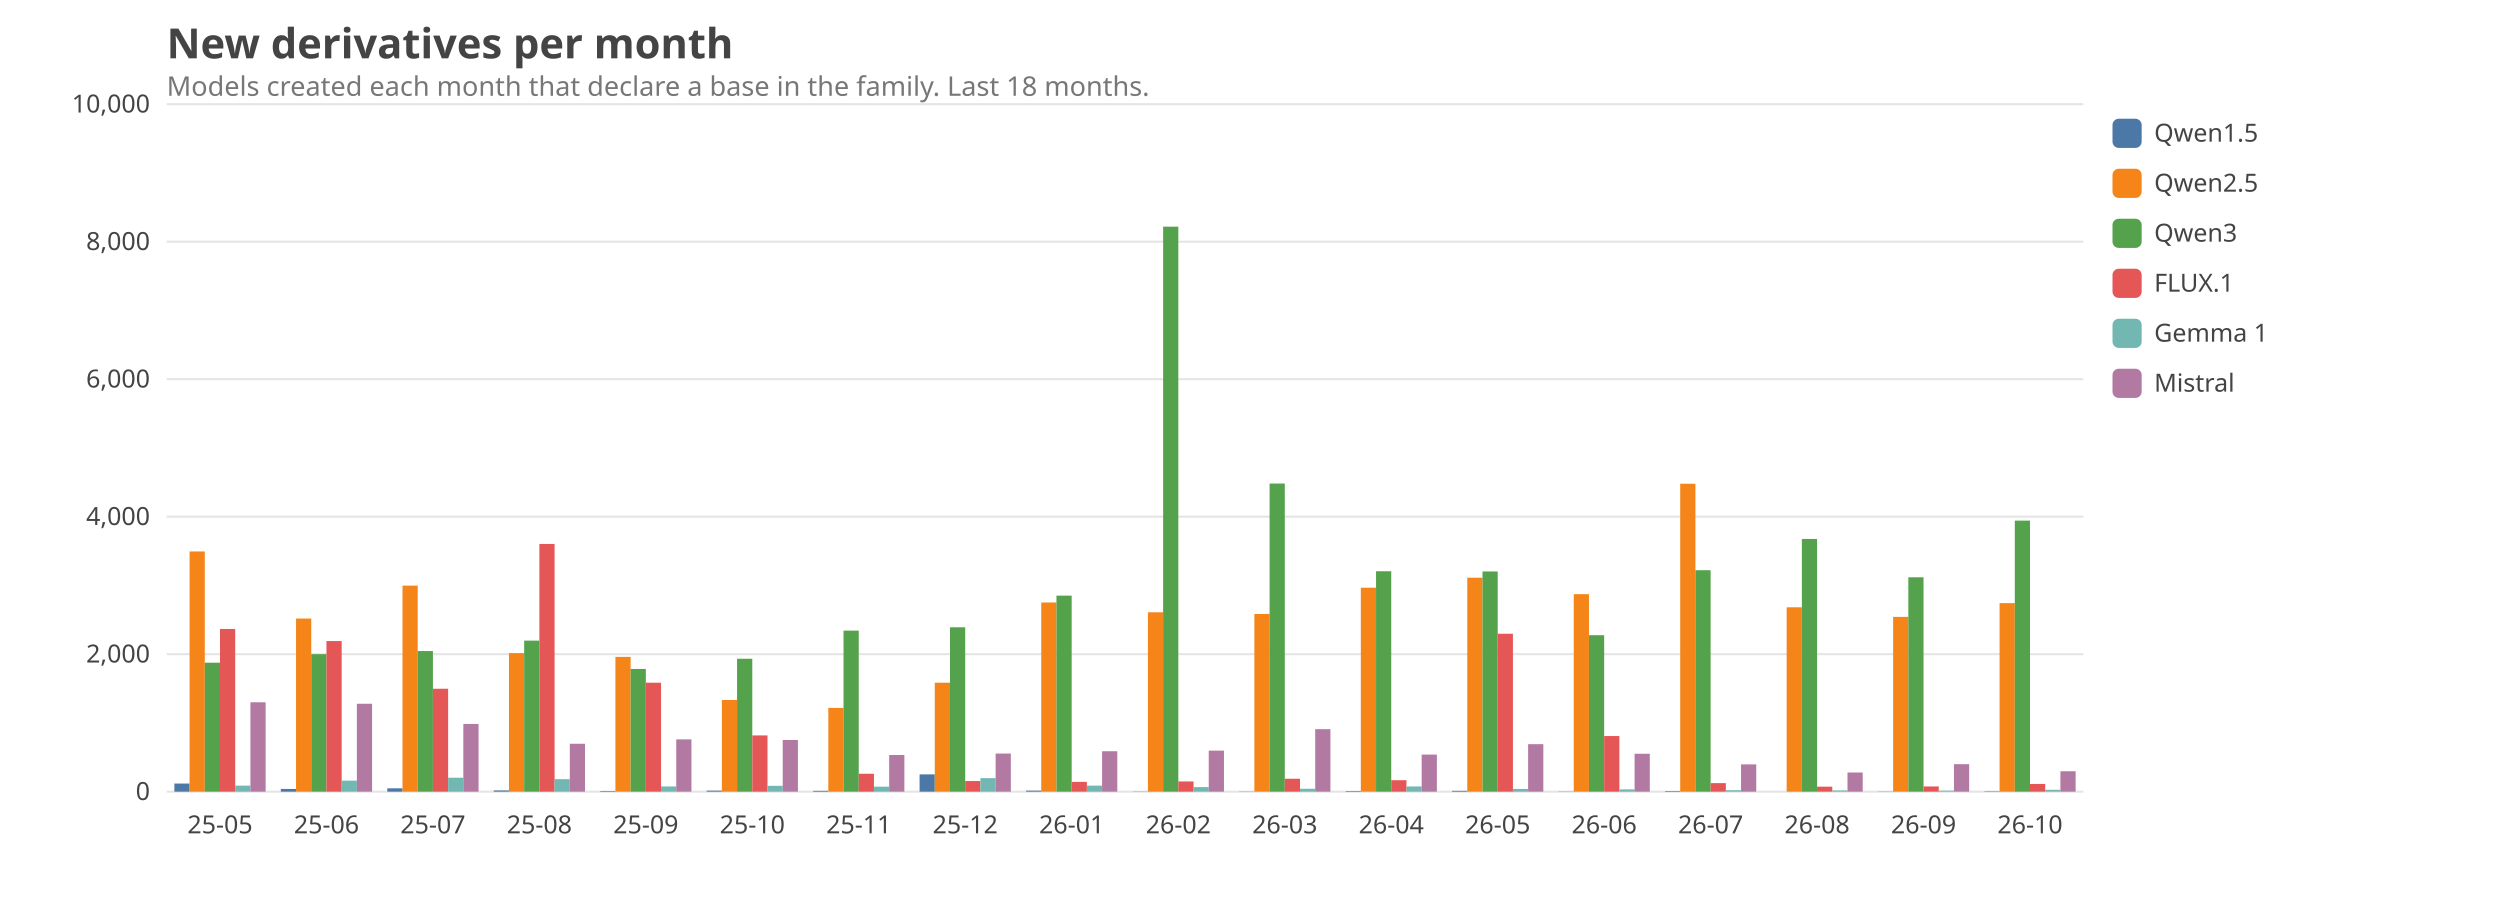
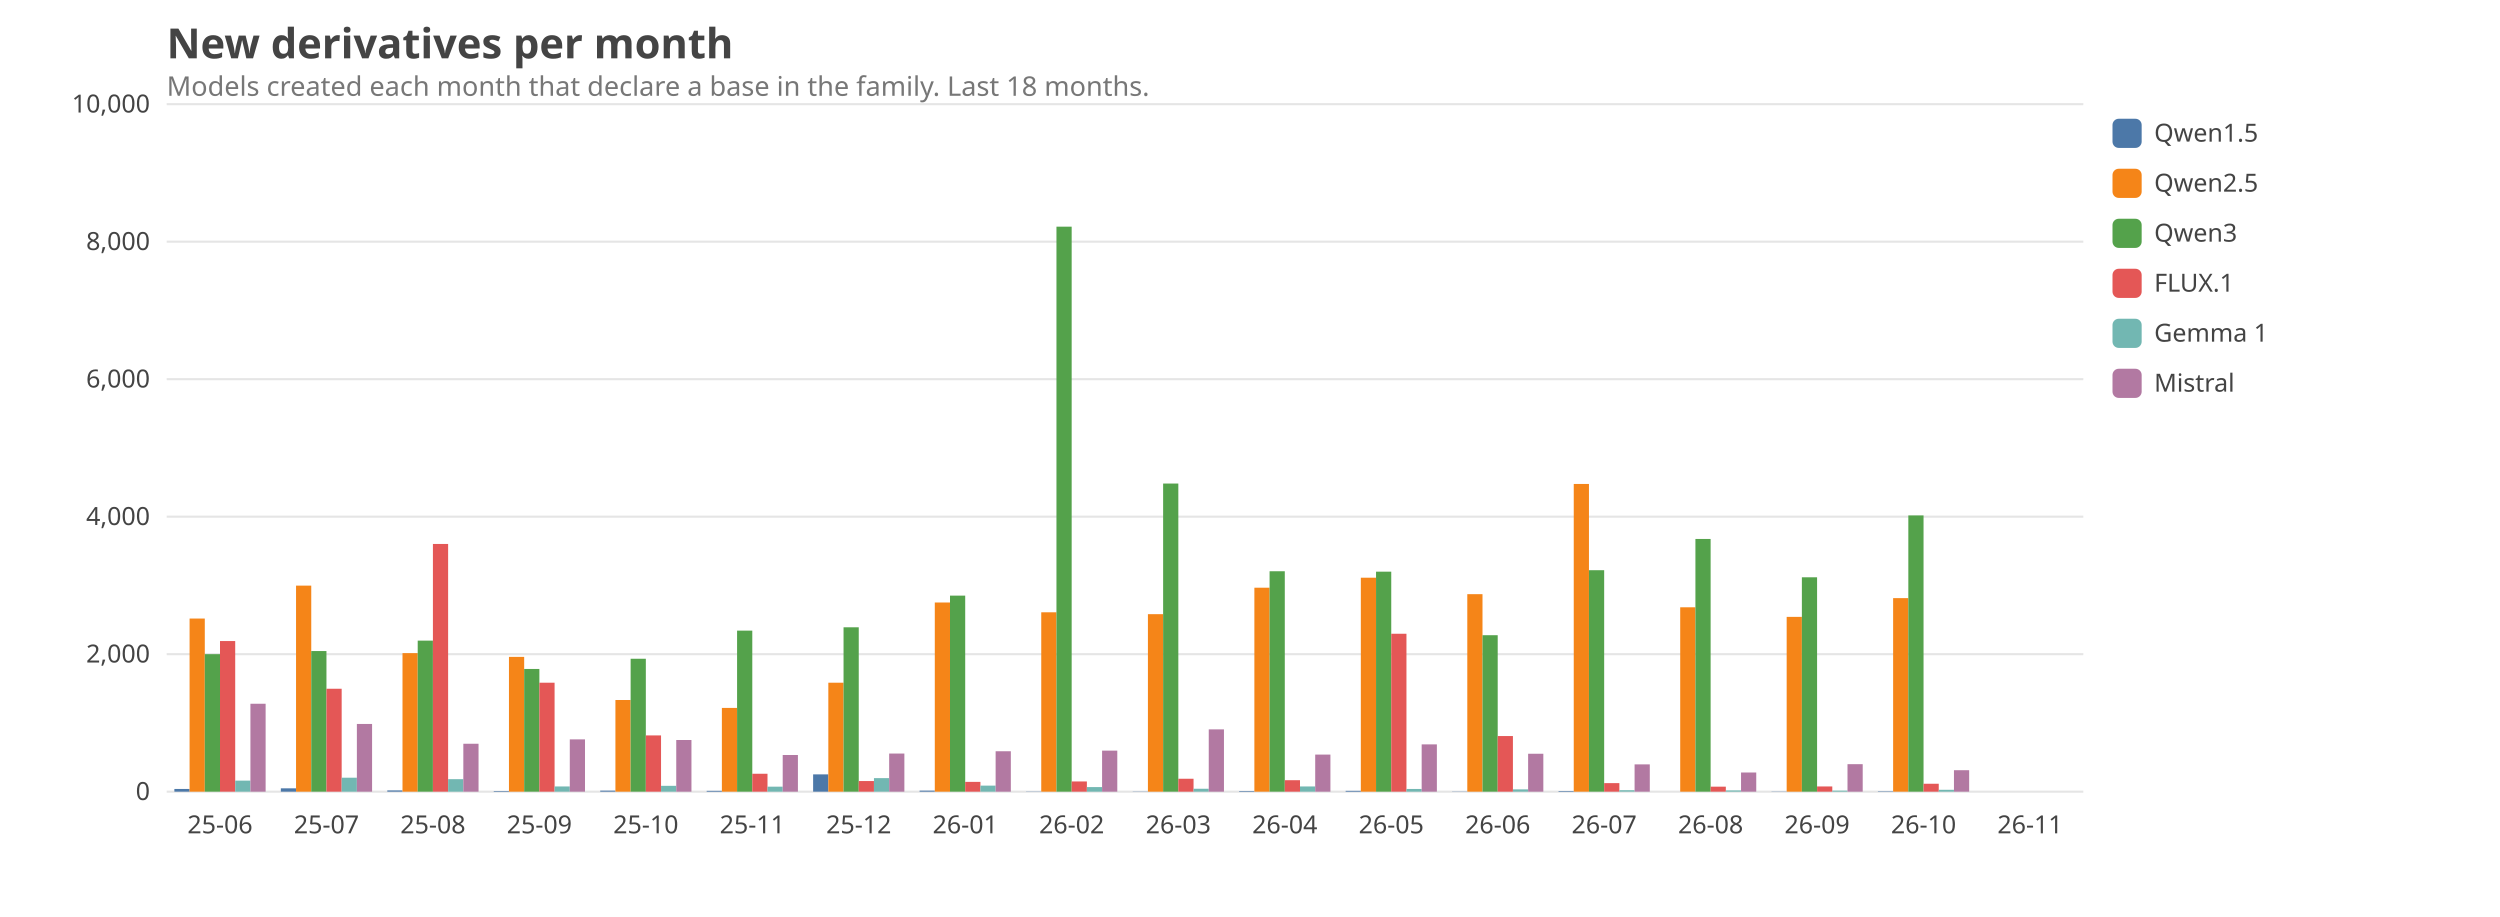
<svg xmlns="http://www.w3.org/2000/svg" viewBox="0 0 1200 440" width="1200" height="440" font-family="ui-sans-serif, system-ui, sans-serif" font-size="14">
  <style>text{fill:#444}.grid{stroke:#999;stroke-opacity:.25}.lbl{font-size:12px}.title{font-size:20px;font-weight:600}.sub{fill:#777;font-size:13px}@media (prefers-color-scheme: dark){text{fill:#ddd}.sub{fill:#aaa}}</style>
  <text class="title" x="80" y="28">New derivatives per month</text>
  <text class="sub" x="80" y="46">Models created each month that declare a base in the family. Last 18 months.</text>
  <line class="grid" x1="80" x2="1000" y1="380.0" y2="380.0" />
  <text class="lbl" x="72" y="384.0" text-anchor="end">0</text>
  <line class="grid" x1="80" x2="1000" y1="314.0" y2="314.0" />
  <text class="lbl" x="72" y="318.0" text-anchor="end">2,000</text>
  <line class="grid" x1="80" x2="1000" y1="248.0" y2="248.0" />
  <text class="lbl" x="72" y="252.0" text-anchor="end">4,000</text>
  <line class="grid" x1="80" x2="1000" y1="182.0" y2="182.0" />
  <text class="lbl" x="72" y="186.0" text-anchor="end">6,000</text>
  <line class="grid" x1="80" x2="1000" y1="116.0" y2="116.0" />
  <text class="lbl" x="72" y="120.0" text-anchor="end">8,000</text>
  <line class="grid" x1="80" x2="1000" y1="50.0" y2="50.0" />
  <text class="lbl" x="72" y="54.0" text-anchor="end">10,000</text>
-   <text class="lbl" x="105.6" y="400" text-anchor="middle">25-05</text>
-   <rect x="83.7" y="376.1" width="7.3" height="3.9" fill="#4C78A8" />
-   <rect x="91.0" y="264.7" width="7.3" height="115.3" fill="#F58518" />
-   <rect x="98.3" y="318.1" width="7.3" height="61.9" fill="#54A24B" />
-   <rect x="105.6" y="301.9" width="7.3" height="78.1" fill="#E45756" />
-   <rect x="112.9" y="377.1" width="7.3" height="2.9" fill="#72B7B2" />
-   <rect x="120.2" y="337.1" width="7.3" height="42.9" fill="#B279A2" />
-   <text class="lbl" x="156.7" y="400" text-anchor="middle">25-06</text>
-   <rect x="134.8" y="378.7" width="7.3" height="1.3" fill="#4C78A8" />
-   <rect x="142.1" y="296.9" width="7.3" height="83.1" fill="#F58518" />
-   <rect x="149.4" y="314.0" width="7.3" height="66.0" fill="#54A24B" />
-   <rect x="156.7" y="307.7" width="7.3" height="72.3" fill="#E45756" />
-   <rect x="164.0" y="374.7" width="7.3" height="5.3" fill="#72B7B2" />
-   <rect x="171.3" y="337.8" width="7.3" height="42.2" fill="#B279A2" />
-   <text class="lbl" x="207.8" y="400" text-anchor="middle">25-07</text>
-   <rect x="185.9" y="378.4" width="7.3" height="1.6" fill="#4C78A8" />
-   <rect x="193.2" y="281.1" width="7.3" height="98.9" fill="#F58518" />
-   <rect x="200.5" y="312.5" width="7.3" height="67.5" fill="#54A24B" />
-   <rect x="207.8" y="330.6" width="7.3" height="49.4" fill="#E45756" />
-   <rect x="215.1" y="373.3" width="7.3" height="6.7" fill="#72B7B2" />
-   <rect x="222.4" y="347.5" width="7.3" height="32.5" fill="#B279A2" />
-   <text class="lbl" x="258.9" y="400" text-anchor="middle">25-08</text>
-   <rect x="237.0" y="379.4" width="7.3" height="0.6" fill="#4C78A8" />
-   <rect x="244.3" y="313.5" width="7.3" height="66.5" fill="#F58518" />
-   <rect x="251.6" y="307.5" width="7.3" height="72.5" fill="#54A24B" />
-   <rect x="258.9" y="261.1" width="7.3" height="118.9" fill="#E45756" />
-   <rect x="266.2" y="374.0" width="7.3" height="6.0" fill="#72B7B2" />
-   <rect x="273.5" y="357.0" width="7.3" height="23.0" fill="#B279A2" />
-   <text class="lbl" x="310.0" y="400" text-anchor="middle">25-09</text>
-   <rect x="288.1" y="379.7" width="7.3" height="0.3" fill="#4C78A8" />
-   <rect x="295.4" y="315.3" width="7.3" height="64.7" fill="#F58518" />
-   <rect x="302.7" y="321.1" width="7.3" height="58.9" fill="#54A24B" />
-   <rect x="310.0" y="327.7" width="7.3" height="52.3" fill="#E45756" />
-   <rect x="317.3" y="377.5" width="7.3" height="2.5" fill="#72B7B2" />
-   <rect x="324.6" y="354.9" width="7.3" height="25.1" fill="#B279A2" />
-   <text class="lbl" x="361.1" y="400" text-anchor="middle">25-10</text>
-   <rect x="339.2" y="379.5" width="7.3" height="0.5" fill="#4C78A8" />
-   <rect x="346.5" y="336.0" width="7.3" height="44.0" fill="#F58518" />
-   <rect x="353.8" y="316.2" width="7.3" height="63.8" fill="#54A24B" />
-   <rect x="361.1" y="353.0" width="7.3" height="27.0" fill="#E45756" />
-   <rect x="368.4" y="377.2" width="7.3" height="2.8" fill="#72B7B2" />
-   <rect x="375.7" y="355.2" width="7.3" height="24.8" fill="#B279A2" />
-   <text class="lbl" x="412.2" y="400" text-anchor="middle">25-11</text>
-   <rect x="390.3" y="379.6" width="7.3" height="0.4" fill="#4C78A8" />
-   <rect x="397.6" y="339.8" width="7.3" height="40.2" fill="#F58518" />
-   <rect x="404.9" y="302.7" width="7.3" height="77.3" fill="#54A24B" />
-   <rect x="412.2" y="371.4" width="7.3" height="8.6" fill="#E45756" />
-   <rect x="419.5" y="377.6" width="7.3" height="2.4" fill="#72B7B2" />
-   <rect x="426.8" y="362.4" width="7.3" height="17.6" fill="#B279A2" />
-   <text class="lbl" x="463.3" y="400" text-anchor="middle">25-12</text>
-   <rect x="441.4" y="371.7" width="7.3" height="8.3" fill="#4C78A8" />
-   <rect x="448.7" y="327.7" width="7.3" height="52.3" fill="#F58518" />
-   <rect x="456.0" y="301.1" width="7.3" height="78.9" fill="#54A24B" />
-   <rect x="463.3" y="374.9" width="7.3" height="5.1" fill="#E45756" />
-   <rect x="470.6" y="373.5" width="7.3" height="6.5" fill="#72B7B2" />
-   <rect x="477.9" y="361.7" width="7.3" height="18.3" fill="#B279A2" />
-   <text class="lbl" x="514.4" y="400" text-anchor="middle">26-01</text>
-   <rect x="492.5" y="379.5" width="7.3" height="0.5" fill="#4C78A8" />
-   <rect x="499.8" y="289.2" width="7.3" height="90.8" fill="#F58518" />
-   <rect x="507.1" y="285.9" width="7.3" height="94.1" fill="#54A24B" />
-   <rect x="514.4" y="375.3" width="7.3" height="4.7" fill="#E45756" />
-   <rect x="521.7" y="377.1" width="7.3" height="2.9" fill="#72B7B2" />
-   <rect x="529.0" y="360.6" width="7.3" height="19.4" fill="#B279A2" />
-   <text class="lbl" x="565.6" y="400" text-anchor="middle">26-02</text>
+   <text class="lbl" x="105.6" y="400" text-anchor="middle">25-06</text>
+   <rect x="83.7" y="378.7" width="7.3" height="1.3" fill="#4C78A8" />
+   <rect x="91.0" y="296.9" width="7.3" height="83.1" fill="#F58518" />
+   <rect x="98.3" y="314.0" width="7.3" height="66.0" fill="#54A24B" />
+   <rect x="105.6" y="307.7" width="7.3" height="72.3" fill="#E45756" />
+   <rect x="112.9" y="374.7" width="7.3" height="5.3" fill="#72B7B2" />
+   <rect x="120.2" y="337.8" width="7.3" height="42.2" fill="#B279A2" />
+   <text class="lbl" x="156.7" y="400" text-anchor="middle">25-07</text>
+   <rect x="134.8" y="378.4" width="7.3" height="1.6" fill="#4C78A8" />
+   <rect x="142.1" y="281.1" width="7.3" height="98.9" fill="#F58518" />
+   <rect x="149.4" y="312.5" width="7.3" height="67.5" fill="#54A24B" />
+   <rect x="156.7" y="330.6" width="7.3" height="49.4" fill="#E45756" />
+   <rect x="164.0" y="373.3" width="7.3" height="6.7" fill="#72B7B2" />
+   <rect x="171.3" y="347.5" width="7.3" height="32.5" fill="#B279A2" />
+   <text class="lbl" x="207.8" y="400" text-anchor="middle">25-08</text>
+   <rect x="185.9" y="379.4" width="7.3" height="0.6" fill="#4C78A8" />
+   <rect x="193.2" y="313.5" width="7.3" height="66.5" fill="#F58518" />
+   <rect x="200.5" y="307.5" width="7.3" height="72.5" fill="#54A24B" />
+   <rect x="207.8" y="261.1" width="7.3" height="118.9" fill="#E45756" />
+   <rect x="215.1" y="374.0" width="7.3" height="6.0" fill="#72B7B2" />
+   <rect x="222.4" y="357.0" width="7.3" height="23.0" fill="#B279A2" />
+   <text class="lbl" x="258.9" y="400" text-anchor="middle">25-09</text>
+   <rect x="237.0" y="379.7" width="7.3" height="0.3" fill="#4C78A8" />
+   <rect x="244.3" y="315.3" width="7.3" height="64.7" fill="#F58518" />
+   <rect x="251.6" y="321.1" width="7.3" height="58.9" fill="#54A24B" />
+   <rect x="258.9" y="327.7" width="7.3" height="52.3" fill="#E45756" />
+   <rect x="266.2" y="377.5" width="7.3" height="2.5" fill="#72B7B2" />
+   <rect x="273.5" y="354.9" width="7.3" height="25.1" fill="#B279A2" />
+   <text class="lbl" x="310.0" y="400" text-anchor="middle">25-10</text>
+   <rect x="288.1" y="379.5" width="7.3" height="0.5" fill="#4C78A8" />
+   <rect x="295.4" y="336.0" width="7.3" height="44.0" fill="#F58518" />
+   <rect x="302.7" y="316.2" width="7.3" height="63.8" fill="#54A24B" />
+   <rect x="310.0" y="353.0" width="7.3" height="27.0" fill="#E45756" />
+   <rect x="317.3" y="377.2" width="7.3" height="2.8" fill="#72B7B2" />
+   <rect x="324.6" y="355.2" width="7.3" height="24.8" fill="#B279A2" />
+   <text class="lbl" x="361.1" y="400" text-anchor="middle">25-11</text>
+   <rect x="339.2" y="379.6" width="7.3" height="0.4" fill="#4C78A8" />
+   <rect x="346.5" y="339.8" width="7.3" height="40.2" fill="#F58518" />
+   <rect x="353.8" y="302.7" width="7.3" height="77.3" fill="#54A24B" />
+   <rect x="361.1" y="371.4" width="7.3" height="8.6" fill="#E45756" />
+   <rect x="368.4" y="377.6" width="7.3" height="2.4" fill="#72B7B2" />
+   <rect x="375.7" y="362.4" width="7.3" height="17.6" fill="#B279A2" />
+   <text class="lbl" x="412.2" y="400" text-anchor="middle">25-12</text>
+   <rect x="390.3" y="371.7" width="7.3" height="8.3" fill="#4C78A8" />
+   <rect x="397.6" y="327.7" width="7.3" height="52.3" fill="#F58518" />
+   <rect x="404.9" y="301.1" width="7.3" height="78.9" fill="#54A24B" />
+   <rect x="412.2" y="374.9" width="7.3" height="5.1" fill="#E45756" />
+   <rect x="419.5" y="373.5" width="7.3" height="6.5" fill="#72B7B2" />
+   <rect x="426.8" y="361.7" width="7.3" height="18.3" fill="#B279A2" />
+   <text class="lbl" x="463.3" y="400" text-anchor="middle">26-01</text>
+   <rect x="441.4" y="379.5" width="7.3" height="0.5" fill="#4C78A8" />
+   <rect x="448.7" y="289.2" width="7.3" height="90.8" fill="#F58518" />
+   <rect x="456.0" y="285.9" width="7.3" height="94.1" fill="#54A24B" />
+   <rect x="463.3" y="375.3" width="7.3" height="4.7" fill="#E45756" />
+   <rect x="470.6" y="377.1" width="7.3" height="2.9" fill="#72B7B2" />
+   <rect x="477.9" y="360.6" width="7.3" height="19.4" fill="#B279A2" />
+   <text class="lbl" x="514.4" y="400" text-anchor="middle">26-02</text>
+   <rect x="492.5" y="379.9" width="7.3" height="0.1" fill="#4C78A8" />
+   <rect x="499.8" y="293.9" width="7.3" height="86.1" fill="#F58518" />
+   <rect x="507.1" y="108.8" width="7.3" height="271.2" fill="#54A24B" />
+   <rect x="514.4" y="375.1" width="7.3" height="4.9" fill="#E45756" />
+   <rect x="521.7" y="377.8" width="7.3" height="2.2" fill="#72B7B2" />
+   <rect x="529.0" y="360.3" width="7.3" height="19.7" fill="#B279A2" />
+   <text class="lbl" x="565.6" y="400" text-anchor="middle">26-03</text>
  <rect x="543.7" y="379.9" width="7.3" height="0.1" fill="#4C78A8" />
-   <rect x="551.0" y="293.9" width="7.3" height="86.1" fill="#F58518" />
-   <rect x="558.3" y="108.8" width="7.3" height="271.2" fill="#54A24B" />
-   <rect x="565.6" y="375.1" width="7.3" height="4.9" fill="#E45756" />
-   <rect x="572.9" y="377.8" width="7.3" height="2.2" fill="#72B7B2" />
-   <rect x="580.2" y="360.3" width="7.3" height="19.7" fill="#B279A2" />
-   <text class="lbl" x="616.7" y="400" text-anchor="middle">26-03</text>
-   <rect x="594.8" y="379.9" width="7.3" height="0.1" fill="#4C78A8" />
-   <rect x="602.1" y="294.7" width="7.3" height="85.3" fill="#F58518" />
-   <rect x="609.4" y="232.1" width="7.3" height="147.9" fill="#54A24B" />
-   <rect x="616.7" y="373.8" width="7.3" height="6.2" fill="#E45756" />
-   <rect x="624.0" y="378.6" width="7.3" height="1.4" fill="#72B7B2" />
-   <rect x="631.3" y="350.0" width="7.3" height="30.0" fill="#B279A2" />
-   <text class="lbl" x="667.8" y="400" text-anchor="middle">26-04</text>
-   <rect x="645.9" y="379.7" width="7.3" height="0.3" fill="#4C78A8" />
-   <rect x="653.2" y="282.1" width="7.3" height="97.9" fill="#F58518" />
-   <rect x="660.5" y="274.2" width="7.3" height="105.8" fill="#54A24B" />
-   <rect x="667.8" y="374.5" width="7.3" height="5.5" fill="#E45756" />
-   <rect x="675.1" y="377.5" width="7.3" height="2.5" fill="#72B7B2" />
-   <rect x="682.4" y="362.2" width="7.3" height="17.8" fill="#B279A2" />
-   <text class="lbl" x="718.9" y="400" text-anchor="middle">26-05</text>
-   <rect x="697.0" y="379.6" width="7.3" height="0.4" fill="#4C78A8" />
-   <rect x="704.3" y="277.3" width="7.3" height="102.7" fill="#F58518" />
-   <rect x="711.6" y="274.3" width="7.3" height="105.7" fill="#54A24B" />
-   <rect x="718.9" y="304.2" width="7.3" height="75.8" fill="#E45756" />
-   <rect x="726.2" y="378.7" width="7.3" height="1.3" fill="#72B7B2" />
-   <rect x="733.5" y="357.2" width="7.3" height="22.8" fill="#B279A2" />
-   <text class="lbl" x="770.0" y="400" text-anchor="middle">26-06</text>
-   <rect x="748.1" y="379.9" width="7.3" height="0.1" fill="#4C78A8" />
-   <rect x="755.4" y="285.2" width="7.3" height="94.8" fill="#F58518" />
-   <rect x="762.7" y="304.9" width="7.3" height="75.1" fill="#54A24B" />
-   <rect x="770.0" y="353.3" width="7.3" height="26.7" fill="#E45756" />
-   <rect x="777.3" y="378.9" width="7.3" height="1.1" fill="#72B7B2" />
-   <rect x="784.6" y="361.8" width="7.3" height="18.2" fill="#B279A2" />
-   <text class="lbl" x="821.1" y="400" text-anchor="middle">26-07</text>
-   <rect x="799.2" y="379.7" width="7.3" height="0.3" fill="#4C78A8" />
-   <rect x="806.5" y="232.2" width="7.3" height="147.8" fill="#F58518" />
-   <rect x="813.8" y="273.7" width="7.3" height="106.3" fill="#54A24B" />
-   <rect x="821.1" y="375.9" width="7.3" height="4.1" fill="#E45756" />
-   <rect x="828.4" y="379.3" width="7.3" height="0.7" fill="#72B7B2" />
-   <rect x="835.7" y="366.9" width="7.3" height="13.1" fill="#B279A2" />
-   <text class="lbl" x="872.2" y="400" text-anchor="middle">26-08</text>
-   <rect x="850.3" y="380.0" width="7.3" height="0.0" fill="#4C78A8" />
-   <rect x="857.6" y="291.5" width="7.3" height="88.5" fill="#F58518" />
-   <rect x="864.9" y="258.7" width="7.3" height="121.3" fill="#54A24B" />
-   <rect x="872.2" y="377.6" width="7.3" height="2.4" fill="#E45756" />
-   <rect x="879.5" y="379.4" width="7.3" height="0.6" fill="#72B7B2" />
-   <rect x="886.8" y="370.8" width="7.3" height="9.2" fill="#B279A2" />
-   <text class="lbl" x="923.3" y="400" text-anchor="middle">26-09</text>
-   <rect x="901.4" y="379.9" width="7.3" height="0.1" fill="#4C78A8" />
-   <rect x="908.7" y="296.1" width="7.3" height="83.9" fill="#F58518" />
-   <rect x="916.0" y="277.1" width="7.3" height="102.9" fill="#54A24B" />
-   <rect x="923.3" y="377.5" width="7.3" height="2.5" fill="#E45756" />
-   <rect x="930.6" y="379.5" width="7.3" height="0.5" fill="#72B7B2" />
-   <rect x="937.9" y="366.8" width="7.3" height="13.2" fill="#B279A2" />
-   <text class="lbl" x="974.4" y="400" text-anchor="middle">26-10</text>
-   <rect x="952.5" y="379.8" width="7.3" height="0.2" fill="#4C78A8" />
-   <rect x="959.8" y="289.5" width="7.3" height="90.5" fill="#F58518" />
-   <rect x="967.1" y="249.9" width="7.3" height="130.1" fill="#54A24B" />
-   <rect x="974.4" y="376.3" width="7.3" height="3.7" fill="#E45756" />
-   <rect x="981.7" y="379.1" width="7.3" height="0.9" fill="#72B7B2" />
-   <rect x="989.0" y="370.2" width="7.3" height="9.8" fill="#B279A2" />
+   <rect x="551.0" y="294.8" width="7.3" height="85.2" fill="#F58518" />
+   <rect x="558.3" y="232.1" width="7.3" height="147.9" fill="#54A24B" />
+   <rect x="565.6" y="373.8" width="7.3" height="6.2" fill="#E45756" />
+   <rect x="572.9" y="378.6" width="7.3" height="1.4" fill="#72B7B2" />
+   <rect x="580.2" y="350.1" width="7.3" height="29.9" fill="#B279A2" />
+   <text class="lbl" x="616.7" y="400" text-anchor="middle">26-04</text>
+   <rect x="594.8" y="379.7" width="7.3" height="0.3" fill="#4C78A8" />
+   <rect x="602.1" y="282.1" width="7.3" height="97.9" fill="#F58518" />
+   <rect x="609.4" y="274.2" width="7.3" height="105.8" fill="#54A24B" />
+   <rect x="616.7" y="374.5" width="7.3" height="5.5" fill="#E45756" />
+   <rect x="624.0" y="377.5" width="7.3" height="2.5" fill="#72B7B2" />
+   <rect x="631.3" y="362.2" width="7.3" height="17.8" fill="#B279A2" />
+   <text class="lbl" x="667.8" y="400" text-anchor="middle">26-05</text>
+   <rect x="645.9" y="379.6" width="7.3" height="0.4" fill="#4C78A8" />
+   <rect x="653.2" y="277.3" width="7.3" height="102.7" fill="#F58518" />
+   <rect x="660.5" y="274.4" width="7.3" height="105.6" fill="#54A24B" />
+   <rect x="667.8" y="304.2" width="7.3" height="75.8" fill="#E45756" />
+   <rect x="675.1" y="378.7" width="7.3" height="1.3" fill="#72B7B2" />
+   <rect x="682.4" y="357.3" width="7.3" height="22.7" fill="#B279A2" />
+   <text class="lbl" x="718.9" y="400" text-anchor="middle">26-06</text>
+   <rect x="697.0" y="379.9" width="7.3" height="0.1" fill="#4C78A8" />
+   <rect x="704.3" y="285.2" width="7.3" height="94.8" fill="#F58518" />
+   <rect x="711.6" y="304.9" width="7.3" height="75.1" fill="#54A24B" />
+   <rect x="718.9" y="353.3" width="7.3" height="26.7" fill="#E45756" />
+   <rect x="726.2" y="378.9" width="7.3" height="1.1" fill="#72B7B2" />
+   <rect x="733.5" y="361.8" width="7.3" height="18.2" fill="#B279A2" />
+   <text class="lbl" x="770.0" y="400" text-anchor="middle">26-07</text>
+   <rect x="748.1" y="379.7" width="7.3" height="0.3" fill="#4C78A8" />
+   <rect x="755.4" y="232.3" width="7.3" height="147.7" fill="#F58518" />
+   <rect x="762.7" y="273.7" width="7.3" height="106.3" fill="#54A24B" />
+   <rect x="770.0" y="375.9" width="7.3" height="4.1" fill="#E45756" />
+   <rect x="777.3" y="379.3" width="7.3" height="0.7" fill="#72B7B2" />
+   <rect x="784.6" y="366.9" width="7.3" height="13.1" fill="#B279A2" />
+   <text class="lbl" x="821.1" y="400" text-anchor="middle">26-08</text>
+   <rect x="799.2" y="380.0" width="7.3" height="0.0" fill="#4C78A8" />
+   <rect x="806.5" y="291.5" width="7.3" height="88.5" fill="#F58518" />
+   <rect x="813.8" y="258.7" width="7.3" height="121.3" fill="#54A24B" />
+   <rect x="821.1" y="377.6" width="7.3" height="2.4" fill="#E45756" />
+   <rect x="828.4" y="379.4" width="7.3" height="0.6" fill="#72B7B2" />
+   <rect x="835.7" y="370.8" width="7.3" height="9.2" fill="#B279A2" />
+   <text class="lbl" x="872.2" y="400" text-anchor="middle">26-09</text>
+   <rect x="850.3" y="379.9" width="7.3" height="0.1" fill="#4C78A8" />
+   <rect x="857.6" y="296.1" width="7.3" height="83.9" fill="#F58518" />
+   <rect x="864.9" y="277.1" width="7.3" height="102.9" fill="#54A24B" />
+   <rect x="872.2" y="377.5" width="7.3" height="2.5" fill="#E45756" />
+   <rect x="879.5" y="379.5" width="7.3" height="0.5" fill="#72B7B2" />
+   <rect x="886.8" y="366.8" width="7.3" height="13.2" fill="#B279A2" />
+   <text class="lbl" x="923.3" y="400" text-anchor="middle">26-10</text>
+   <rect x="901.4" y="379.8" width="7.3" height="0.2" fill="#4C78A8" />
+   <rect x="908.7" y="287.1" width="7.3" height="92.9" fill="#F58518" />
+   <rect x="916.0" y="247.4" width="7.3" height="132.6" fill="#54A24B" />
+   <rect x="923.3" y="376.2" width="7.3" height="3.8" fill="#E45756" />
+   <rect x="930.6" y="379.1" width="7.3" height="0.9" fill="#72B7B2" />
+   <rect x="937.9" y="369.7" width="7.3" height="10.3" fill="#B279A2" />
+   <text class="lbl" x="974.4" y="400" text-anchor="middle">26-11</text>
+   <rect x="952.5" y="380.0" width="7.3" height="0.0" fill="#4C78A8" />
+   <rect x="959.8" y="380.0" width="7.3" height="0.0" fill="#F58518" />
+   <rect x="967.1" y="380.0" width="7.3" height="0.0" fill="#54A24B" />
+   <rect x="974.4" y="380.0" width="7.3" height="0.0" fill="#E45756" />
+   <rect x="981.7" y="380.0" width="7.3" height="0.0" fill="#72B7B2" />
+   <rect x="989.0" y="380.0" width="7.3" height="0.0" fill="#B279A2" />
  <rect x="1014" y="57" width="14" height="14" rx="3" fill="#4C78A8" />
  <text class="lbl" x="1034" y="68">Qwen1.5</text>
  <rect x="1014" y="81" width="14" height="14" rx="3" fill="#F58518" />
  <text class="lbl" x="1034" y="92">Qwen2.5</text>
  <rect x="1014" y="105" width="14" height="14" rx="3" fill="#54A24B" />
  <text class="lbl" x="1034" y="116">Qwen3</text>
  <rect x="1014" y="129" width="14" height="14" rx="3" fill="#E45756" />
  <text class="lbl" x="1034" y="140">FLUX.1</text>
  <rect x="1014" y="153" width="14" height="14" rx="3" fill="#72B7B2" />
  <text class="lbl" x="1034" y="164">Gemma 1</text>
  <rect x="1014" y="177" width="14" height="14" rx="3" fill="#B279A2" />
  <text class="lbl" x="1034" y="188">Mistral</text>
</svg>
